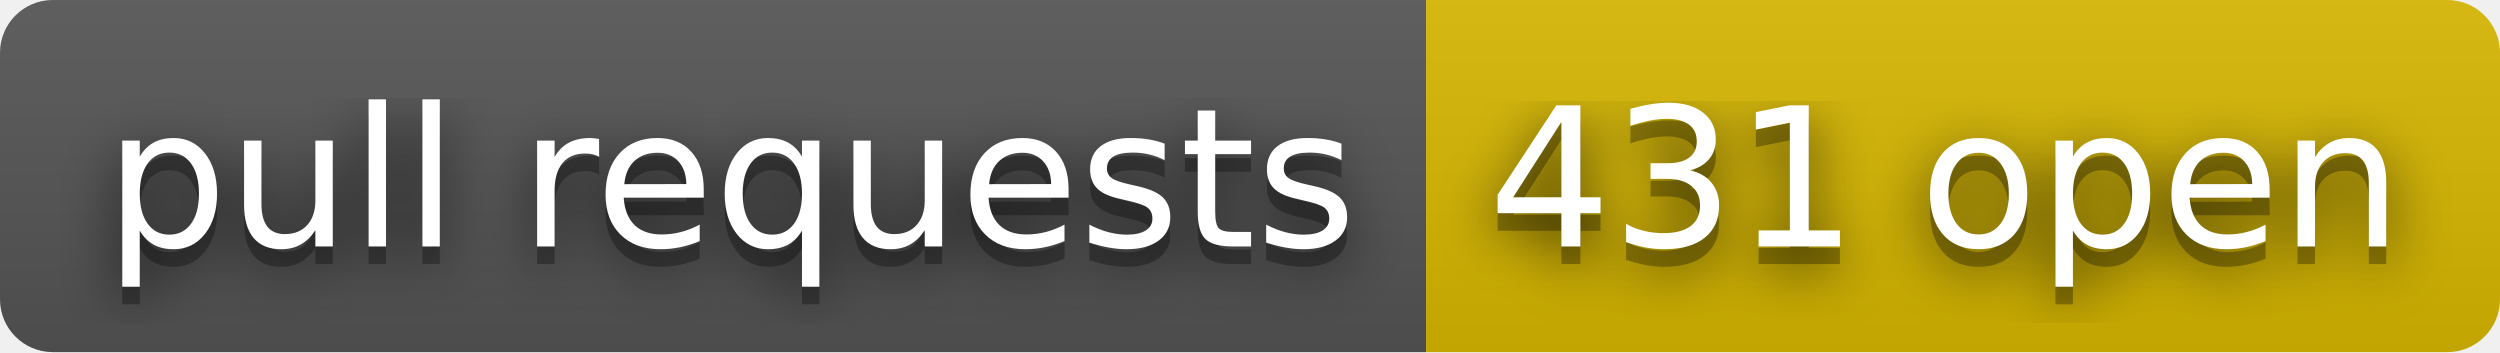
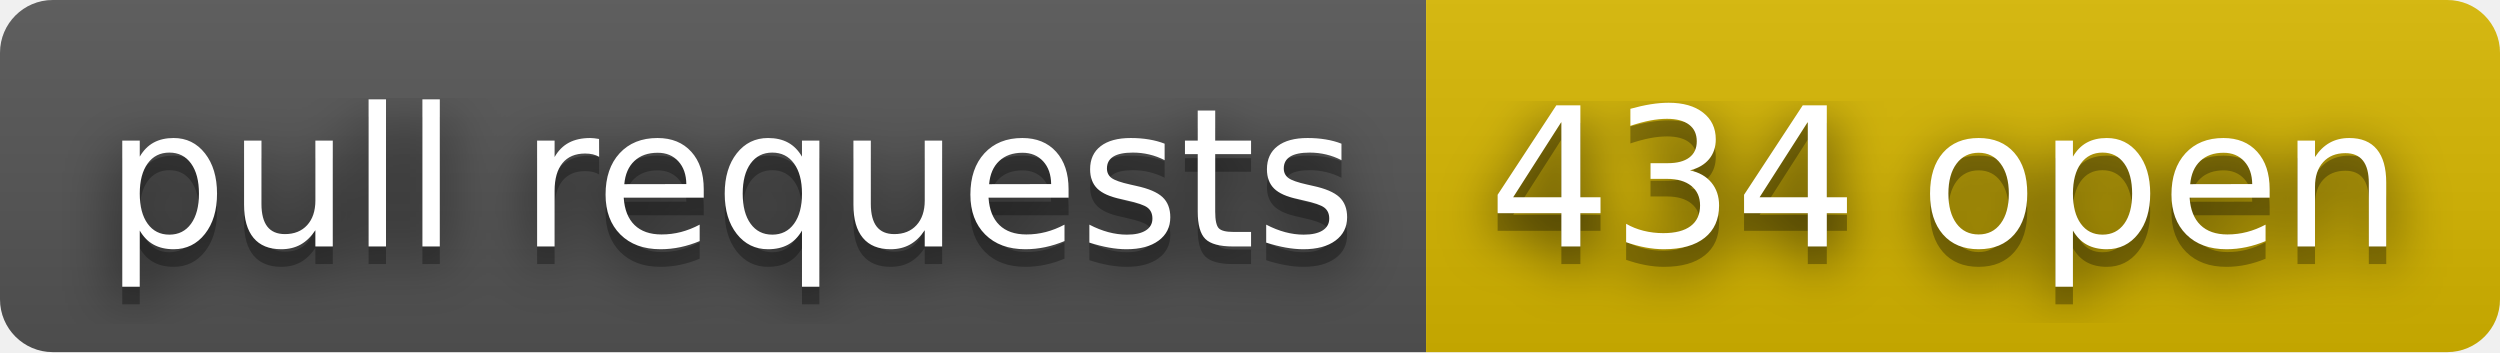
- <svg xmlns="http://www.w3.org/2000/svg" width="142" height="20" role="img" aria-label="pull requests: 431 open">
+ <svg xmlns="http://www.w3.org/2000/svg" width="142" height="20" role="img" aria-label="pull requests: 434 open">
  <filter id="blur">
    <feGaussianBlur stdDeviation="16" />
  </filter>
  <linearGradient id="s" x2="0" y2="100%">
    <stop offset="0" stop-color="#bbb" stop-opacity=".1" />
    <stop offset="1" stop-opacity=".1" />
  </linearGradient>
  <clipPath id="r">
    <rect width="142" height="20" rx="3" />
  </clipPath>
  <g clip-path="url(#r)">
    <rect width="81" height="20" fill="#555" />
    <rect x="81" width="61" height="20" fill="#d8b800" />
    <rect width="142" height="20" fill="url(#s)" />
  </g>
  <g fill="#fff" text-anchor="middle" font-family="Verdana,Geneva,DejaVu Sans,sans-serif" text-rendering="geometricPrecision" font-size="110">
    <g transform="scale(.1)">
      <g aria-hidden="true" fill="#010101">
        <text x="415" y="150" fill-opacity=".8" filter="url(#blur)" textLength="710">pull requests</text>
        <text x="415" y="150" fill-opacity=".3" textLength="710">pull requests</text>
      </g>
      <text x="415" y="140" textLength="710">pull requests</text>
    </g>
    <g transform="scale(.1)">
      <g aria-hidden="true" fill="#010101">
-         <text x="1105" y="150" fill-opacity=".8" filter="url(#blur)" textLength="510">431 open</text>
-         <text x="1105" y="150" fill-opacity=".3" textLength="510">431 open</text>
+         <text x="1105" y="150" fill-opacity=".8" filter="url(#blur)" textLength="510">434 open</text>
+         <text x="1105" y="150" fill-opacity=".3" textLength="510">434 open</text>
      </g>
-       <text x="1105" y="140" textLength="510">431 open</text>
+       <text x="1105" y="140" textLength="510">434 open</text>
    </g>
  </g>
</svg>
